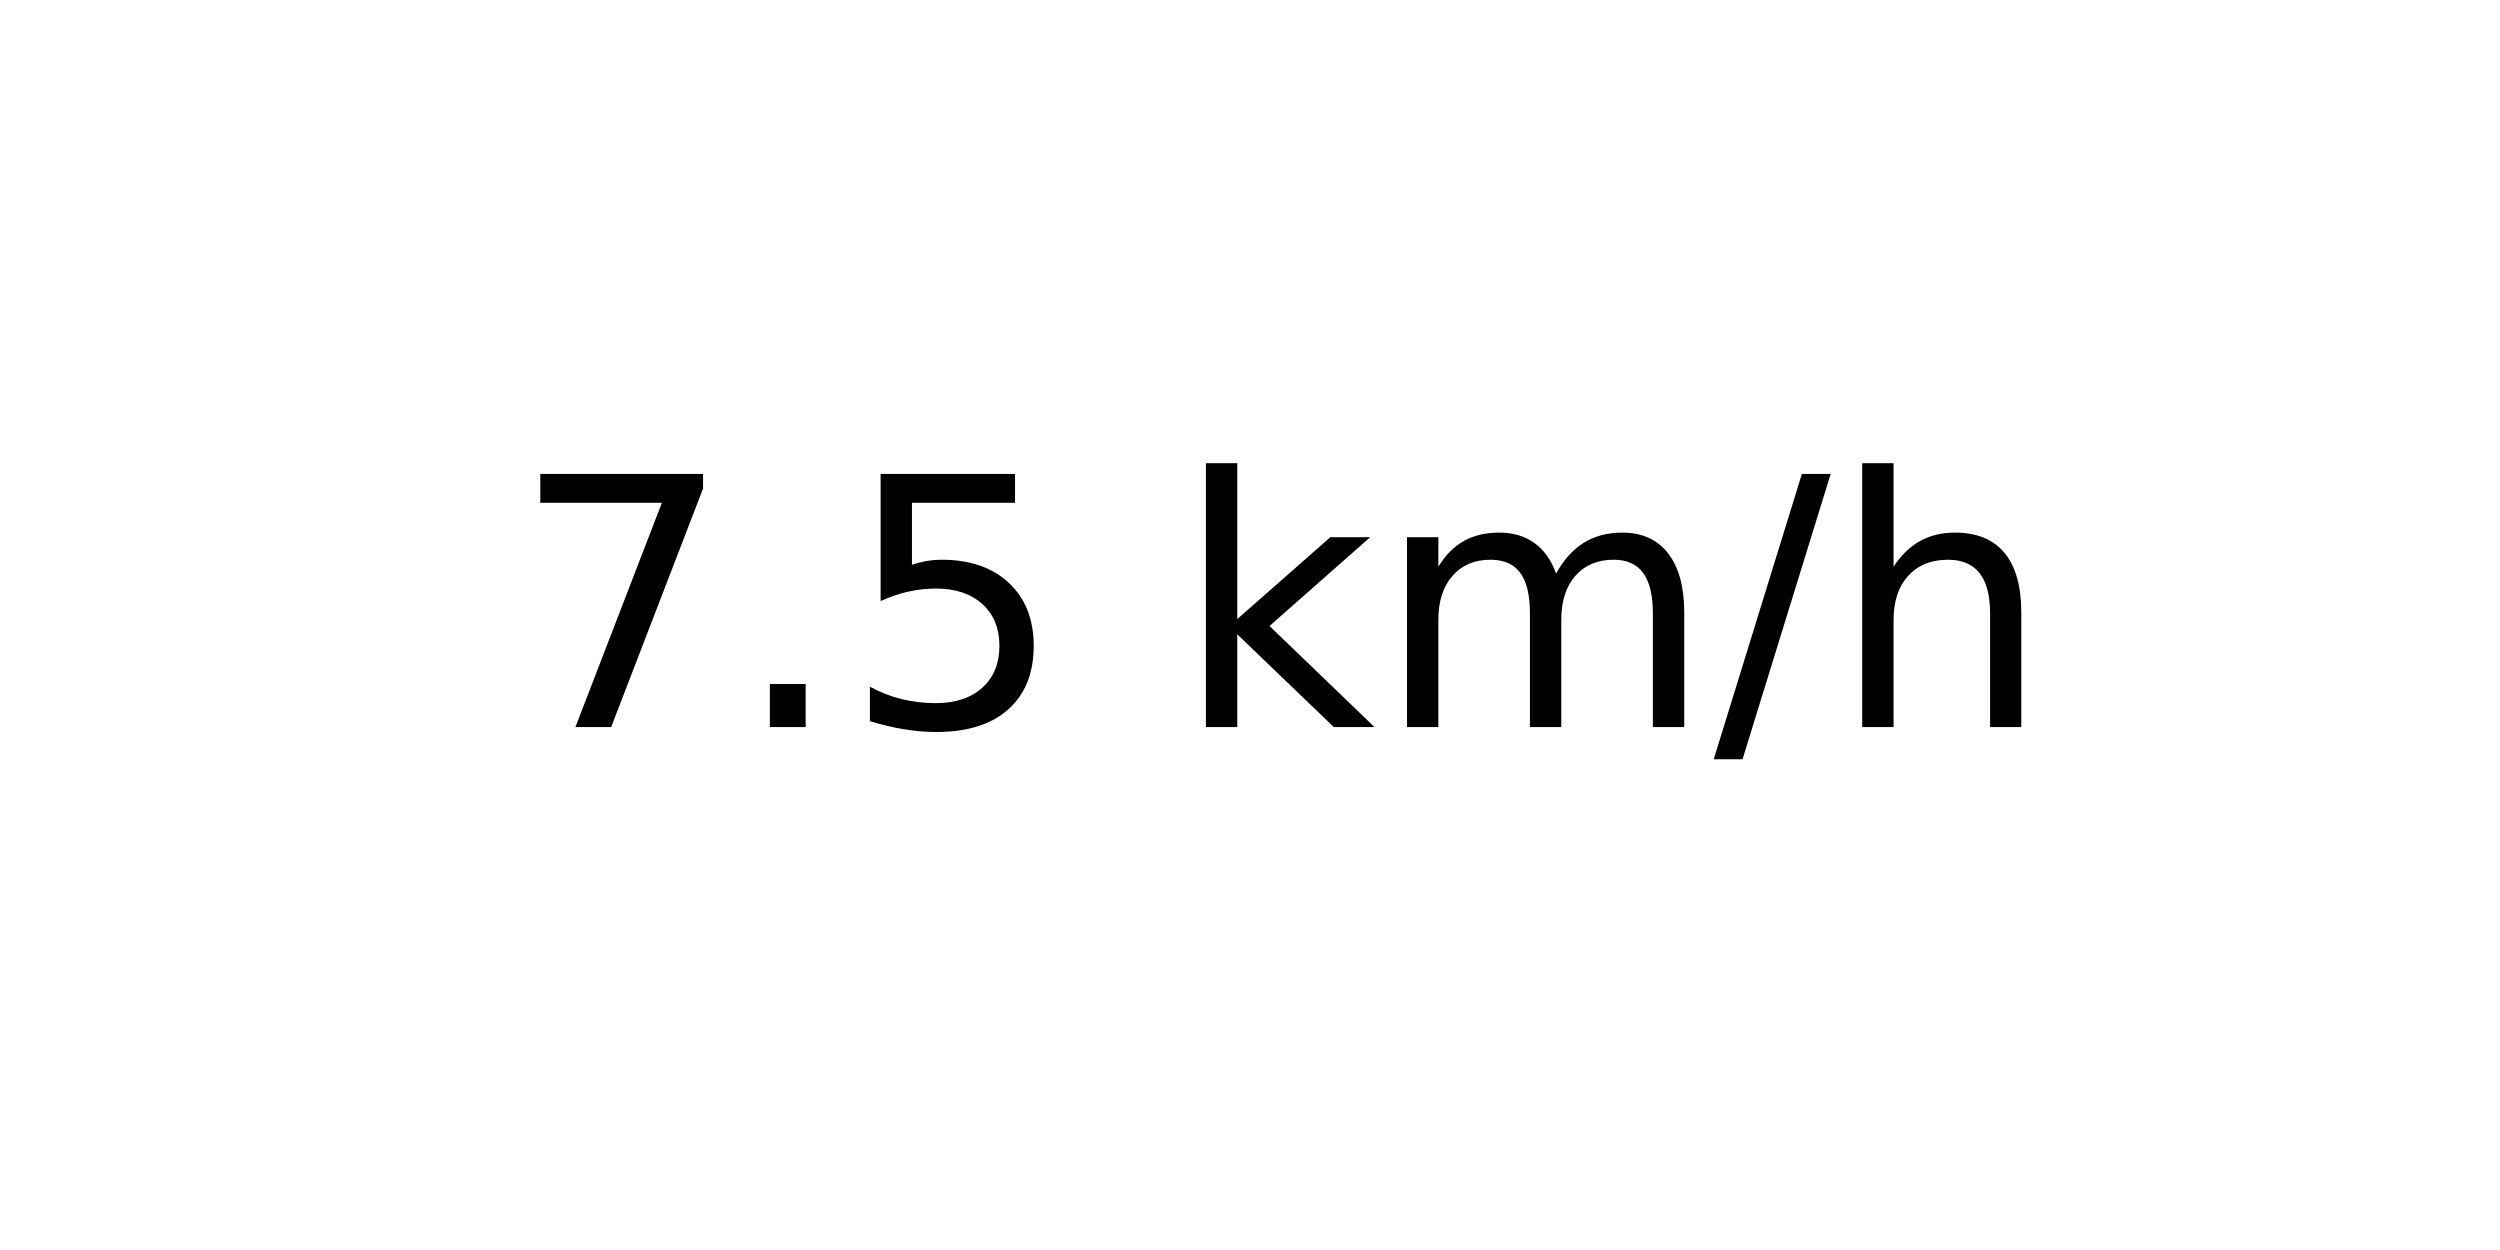
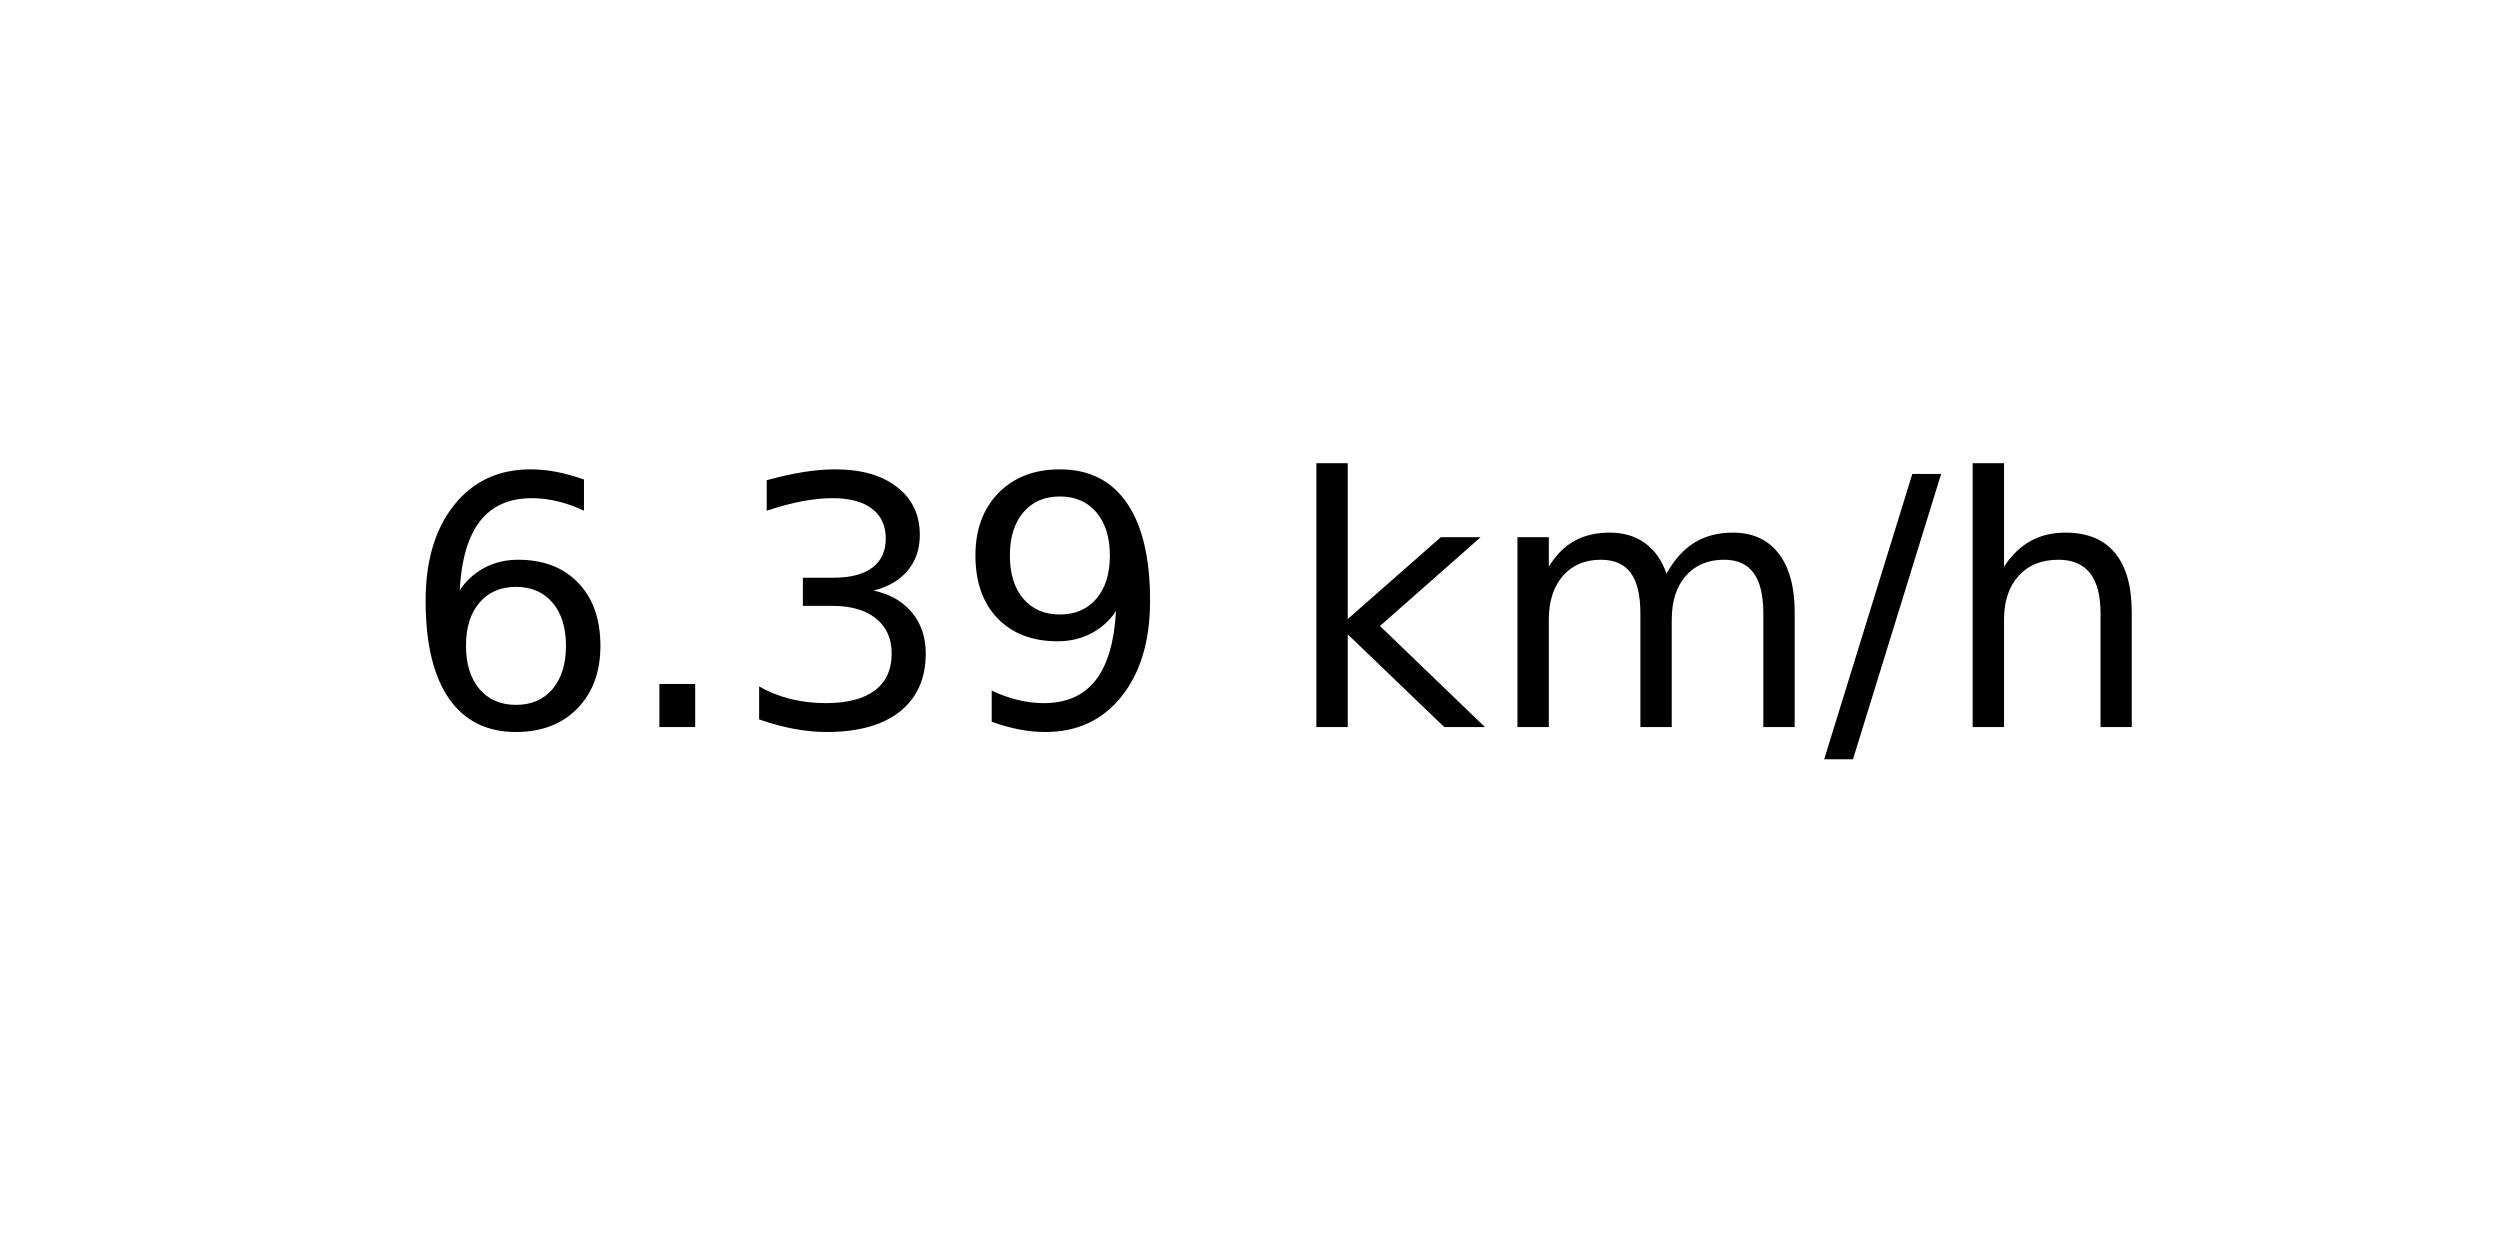
<svg xmlns="http://www.w3.org/2000/svg" xmlns:xlink="http://www.w3.org/1999/xlink" width="72pt" height="36pt" viewBox="0 0 72 36" version="1.1">
  <defs>
    <style type="text/css">*{stroke-linejoin: round; stroke-linecap: butt}</style>
  </defs>
  <g id="figure_1">
    <g id="axes_1">
      <g id="text_1">
-         <g transform="translate(14.74062 20.93937) scale(0.1 -0.1)">
+         <g transform="translate(11.55937 20.93937) scale(0.1 -0.1)">
          <defs>
-             <path id="DejaVuSans-37" d="M 525 4666  L 3525 4666  L 3525 4397  L 1831 0  L 1172 0  L 2766 4134  L 525 4134  L 525 4666  z " transform="scale(0.015625)" />
+             <path id="DejaVuSans-36" d="M 2113 2584  Q 1688 2584 1439 2293  Q 1191 2003 1191 1497  Q 1191 994 1439 701  Q 1688 409 2113 409  Q 2538 409 2786 701  Q 3034 994 3034 1497  Q 3034 2003 2786 2293  Q 2538 2584 2113 2584  z M 3366 4563  L 3366 3988  Q 3128 4100 2886 4159  Q 2644 4219 2406 4219  Q 1781 4219 1451 3797  Q 1122 3375 1075 2522  Q 1259 2794 1537 2939  Q 1816 3084 2150 3084  Q 2853 3084 3261 2657  Q 3669 2231 3669 1497  Q 3669 778 3244 343  Q 2819 -91 2113 -91  Q 1303 -91 875 529  Q 447 1150 447 2328  Q 447 3434 972 4092  Q 1497 4750 2381 4750  Q 2619 4750 2861 4703  Q 3103 4656 3366 4563  z " transform="scale(0.015625)" />
            <path id="DejaVuSans-2e" d="M 684 794  L 1344 794  L 1344 0  L 684 0  L 684 794  z " transform="scale(0.015625)" />
-             <path id="DejaVuSans-35" d="M 691 4666  L 3169 4666  L 3169 4134  L 1269 4134  L 1269 2991  Q 1406 3038 1543 3061  Q 1681 3084 1819 3084  Q 2600 3084 3056 2656  Q 3513 2228 3513 1497  Q 3513 744 3044 326  Q 2575 -91 1722 -91  Q 1428 -91 1123 -41  Q 819 9 494 109  L 494 744  Q 775 591 1075 516  Q 1375 441 1709 441  Q 2250 441 2565 725  Q 2881 1009 2881 1497  Q 2881 1984 2565 2268  Q 2250 2553 1709 2553  Q 1456 2553 1204 2497  Q 953 2441 691 2322  L 691 4666  z " transform="scale(0.015625)" />
+             <path id="DejaVuSans-33" d="M 2597 2516  Q 3050 2419 3304 2112  Q 3559 1806 3559 1356  Q 3559 666 3084 287  Q 2609 -91 1734 -91  Q 1441 -91 1130 -33  Q 819 25 488 141  L 488 750  Q 750 597 1062 519  Q 1375 441 1716 441  Q 2309 441 2620 675  Q 2931 909 2931 1356  Q 2931 1769 2642 2001  Q 2353 2234 1838 2234  L 1294 2234  L 1294 2753  L 1863 2753  Q 2328 2753 2575 2939  Q 2822 3125 2822 3475  Q 2822 3834 2567 4026  Q 2313 4219 1838 4219  Q 1578 4219 1281 4162  Q 984 4106 628 3988  L 628 4550  Q 988 4650 1302 4700  Q 1616 4750 1894 4750  Q 2613 4750 3031 4423  Q 3450 4097 3450 3541  Q 3450 3153 3228 2886  Q 3006 2619 2597 2516  z " transform="scale(0.015625)" />
+             <path id="DejaVuSans-39" d="M 703 97  L 703 672  Q 941 559 1184 500  Q 1428 441 1663 441  Q 2288 441 2617 861  Q 2947 1281 2994 2138  Q 2813 1869 2534 1725  Q 2256 1581 1919 1581  Q 1219 1581 811 2004  Q 403 2428 403 3163  Q 403 3881 828 4315  Q 1253 4750 1959 4750  Q 2769 4750 3195 4129  Q 3622 3509 3622 2328  Q 3622 1225 3098 567  Q 2575 -91 1691 -91  Q 1453 -91 1209 -44  Q 966 3 703 97  z M 1959 2075  Q 2384 2075 2632 2365  Q 2881 2656 2881 3163  Q 2881 3666 2632 3958  Q 2384 4250 1959 4250  Q 1534 4250 1286 3958  Q 1038 3666 1038 3163  Q 1038 2656 1286 2365  Q 1534 2075 1959 2075  z " transform="scale(0.015625)" />
            <path id="DejaVuSans-20" transform="scale(0.015625)" />
            <path id="DejaVuSans-6b" d="M 581 4863  L 1159 4863  L 1159 1991  L 2875 3500  L 3609 3500  L 1753 1863  L 3688 0  L 2938 0  L 1159 1709  L 1159 0  L 581 0  L 581 4863  z " transform="scale(0.015625)" />
            <path id="DejaVuSans-6d" d="M 3328 2828  Q 3544 3216 3844 3400  Q 4144 3584 4550 3584  Q 5097 3584 5394 3201  Q 5691 2819 5691 2113  L 5691 0  L 5113 0  L 5113 2094  Q 5113 2597 4934 2840  Q 4756 3084 4391 3084  Q 3944 3084 3684 2787  Q 3425 2491 3425 1978  L 3425 0  L 2847 0  L 2847 2094  Q 2847 2600 2669 2842  Q 2491 3084 2119 3084  Q 1678 3084 1418 2786  Q 1159 2488 1159 1978  L 1159 0  L 581 0  L 581 3500  L 1159 3500  L 1159 2956  Q 1356 3278 1631 3431  Q 1906 3584 2284 3584  Q 2666 3584 2933 3390  Q 3200 3197 3328 2828  z " transform="scale(0.015625)" />
            <path id="DejaVuSans-2f" d="M 1625 4666  L 2156 4666  L 531 -594  L 0 -594  L 1625 4666  z " transform="scale(0.015625)" />
            <path id="DejaVuSans-68" d="M 3513 2113  L 3513 0  L 2938 0  L 2938 2094  Q 2938 2591 2744 2837  Q 2550 3084 2163 3084  Q 1697 3084 1428 2787  Q 1159 2491 1159 1978  L 1159 0  L 581 0  L 581 4863  L 1159 4863  L 1159 2956  Q 1366 3272 1645 3428  Q 1925 3584 2291 3584  Q 2894 3584 3203 3211  Q 3513 2838 3513 2113  z " transform="scale(0.015625)" />
          </defs>
-           <use xlink:href="#DejaVuSans-37" />
+           <use xlink:href="#DejaVuSans-36" />
          <use xlink:href="#DejaVuSans-2e" x="63.623" />
-           <use xlink:href="#DejaVuSans-35" x="95.41" />
-           <use xlink:href="#DejaVuSans-20" x="159.033" />
-           <use xlink:href="#DejaVuSans-6b" x="190.82" />
-           <use xlink:href="#DejaVuSans-6d" x="248.73" />
-           <use xlink:href="#DejaVuSans-2f" x="346.143" />
-           <use xlink:href="#DejaVuSans-68" x="379.834" />
+           <use xlink:href="#DejaVuSans-33" x="95.41" />
+           <use xlink:href="#DejaVuSans-39" x="159.033" />
+           <use xlink:href="#DejaVuSans-20" x="222.656" />
+           <use xlink:href="#DejaVuSans-6b" x="254.443" />
+           <use xlink:href="#DejaVuSans-6d" x="312.354" />
+           <use xlink:href="#DejaVuSans-2f" x="409.766" />
+           <use xlink:href="#DejaVuSans-68" x="443.457" />
        </g>
      </g>
    </g>
  </g>
</svg>
